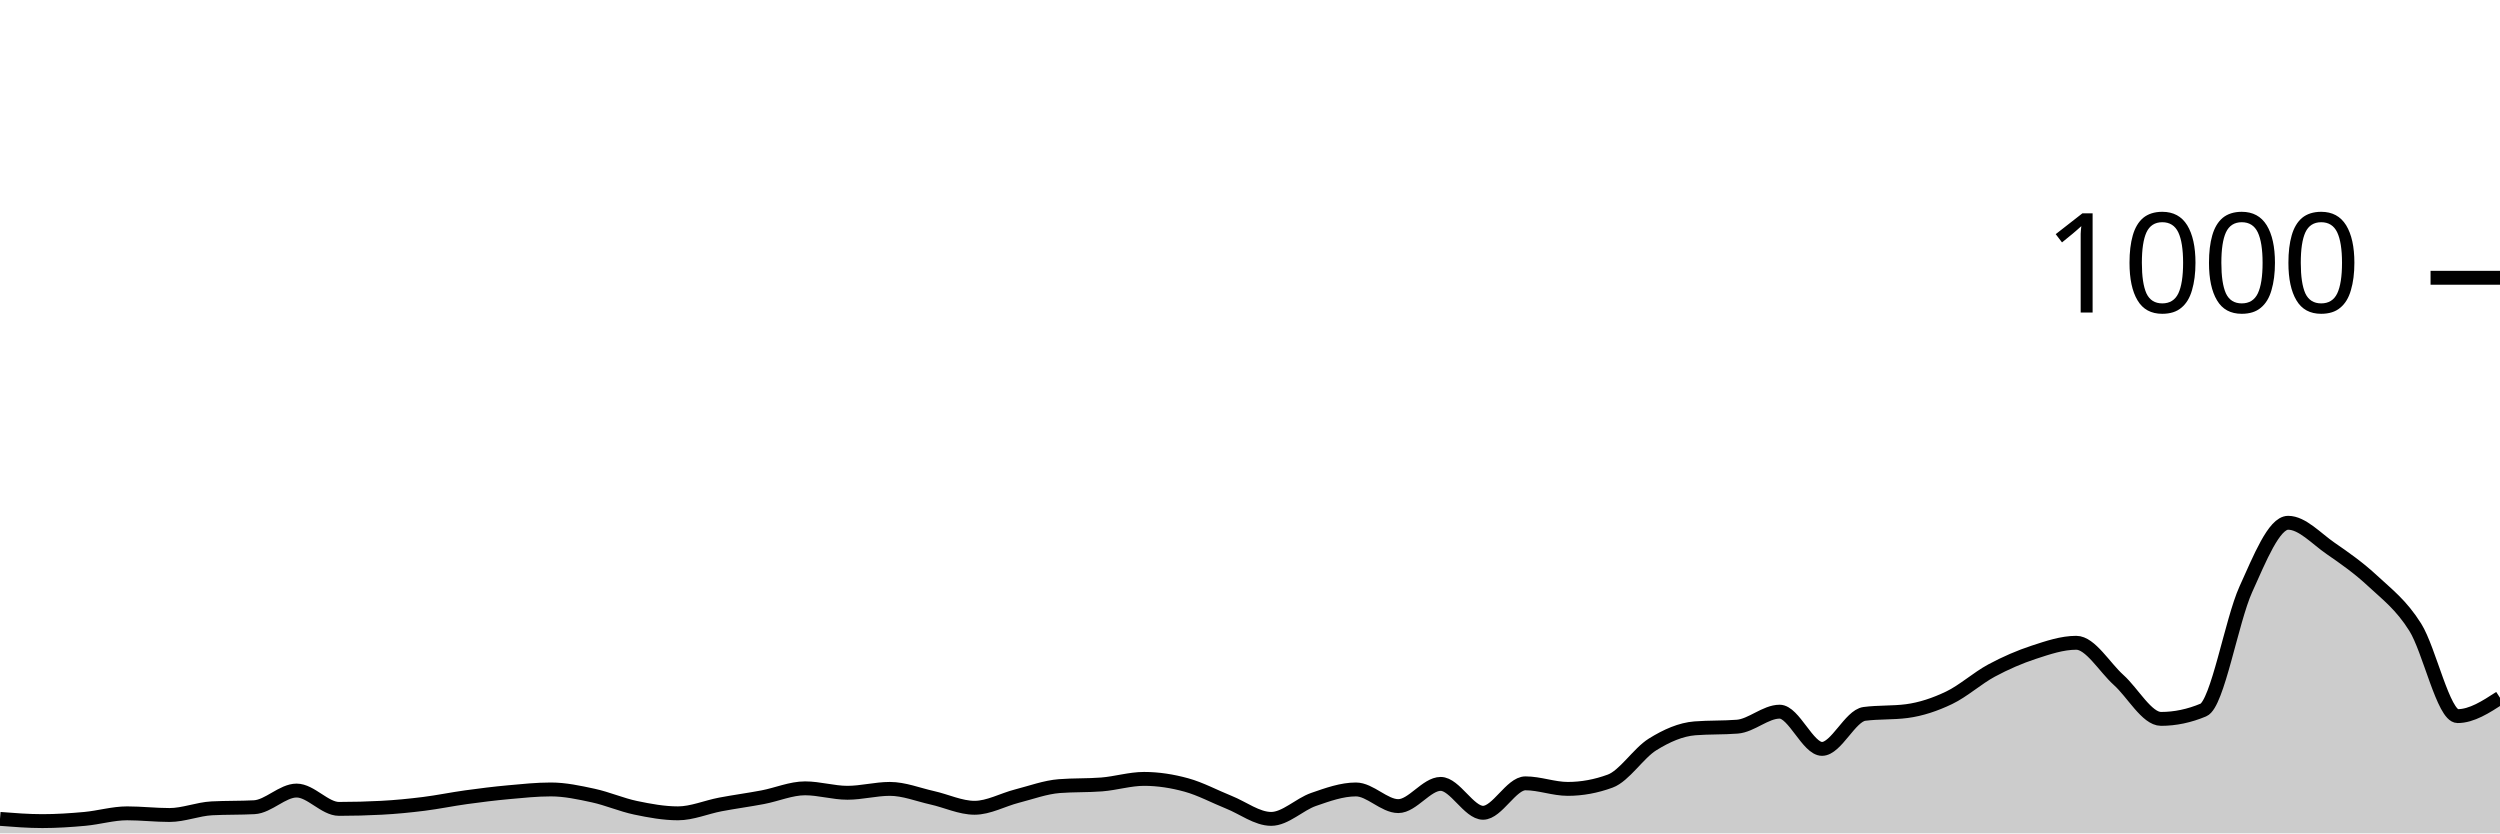
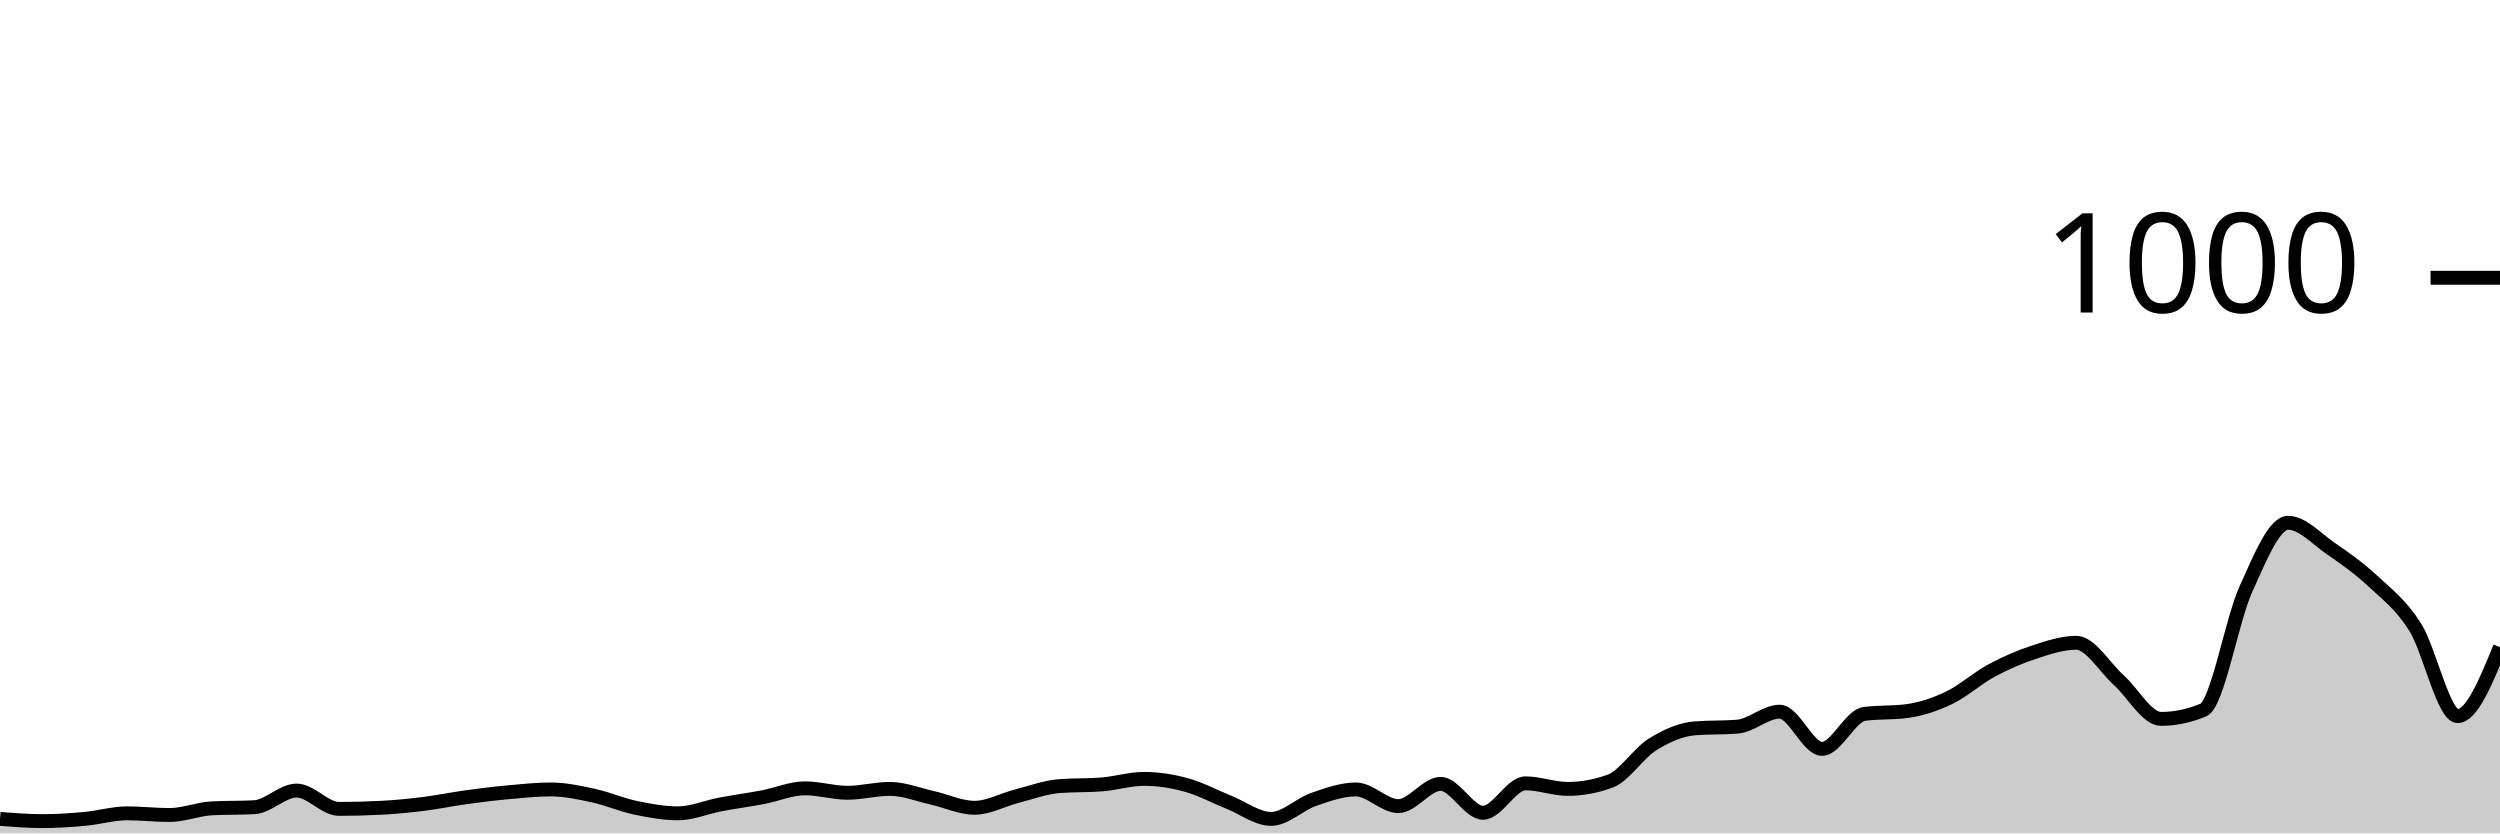
<svg xmlns="http://www.w3.org/2000/svg" viewBox="0 0 180 60">
  <g transform="translate(0,20)">
-     <path class="area" fill="rgba(0, 0, 0, 0.2)" d="M0,38.96C1.017,39.04,2.034,39.12,3.051,39.12C4.068,39.12,5.085,39.053,6.102,38.96C7.119,38.867,8.136,38.56,9.153,38.56C10.169,38.56,11.186,38.68,12.203,38.68C13.22,38.68,14.237,38.253,15.254,38.2C16.271,38.147,17.288,38.173,18.305,38.12C19.322,38.067,20.339,36.92,21.356,36.92C22.373,36.92,23.39,38.24,24.407,38.24C25.424,38.24,26.441,38.213,27.458,38.16C28.475,38.107,29.492,38.007,30.508,37.88C31.525,37.753,32.542,37.54,33.559,37.4C34.576,37.26,35.593,37.133,36.61,37.04C37.627,36.947,38.644,36.84,39.661,36.84C40.678,36.84,41.695,37.06,42.712,37.28C43.729,37.5,44.746,37.947,45.763,38.16C46.78,38.373,47.797,38.56,48.814,38.56C49.831,38.56,50.847,38.113,51.864,37.92C52.881,37.727,53.898,37.593,54.915,37.4C55.932,37.207,56.949,36.76,57.966,36.76C58.983,36.76,60,37.08,61.017,37.08C62.034,37.08,63.051,36.8,64.068,36.8C65.085,36.8,66.102,37.213,67.119,37.44C68.136,37.667,69.153,38.16,70.169,38.16C71.186,38.16,72.203,37.58,73.22,37.32C74.237,37.06,75.254,36.68,76.271,36.6C77.288,36.52,78.305,36.56,79.322,36.48C80.339,36.4,81.356,36.08,82.373,36.08C83.39,36.08,84.407,36.24,85.424,36.52C86.441,36.8,87.458,37.353,88.475,37.76C89.492,38.167,90.508,38.96,91.525,38.96C92.542,38.96,93.559,37.913,94.576,37.56C95.593,37.207,96.61,36.84,97.627,36.84C98.644,36.84,99.661,38.04,100.678,38.04C101.695,38.04,102.712,36.44,103.729,36.44C104.746,36.44,105.763,38.52,106.78,38.52C107.797,38.52,108.814,36.4,109.831,36.4C110.847,36.4,111.864,36.8,112.881,36.8C113.898,36.8,114.915,36.613,115.932,36.24C116.949,35.867,117.966,34.233,118.983,33.6C120,32.967,121.017,32.52,122.034,32.44C123.051,32.36,124.068,32.4,125.085,32.32C126.102,32.24,127.119,31.24,128.136,31.24C129.153,31.24,130.169,33.92,131.186,33.92C132.203,33.92,133.22,31.533,134.237,31.4C135.254,31.267,136.271,31.333,137.288,31.2C138.305,31.067,139.322,30.727,140.339,30.24C141.356,29.753,142.373,28.827,143.39,28.28C144.407,27.733,145.424,27.293,146.441,26.96C147.458,26.627,148.475,26.28,149.492,26.28C150.508,26.28,151.525,28.047,152.542,28.96C153.559,29.873,154.576,31.76,155.593,31.76C156.61,31.76,157.627,31.547,158.644,31.12C159.661,30.693,160.678,24.687,161.695,22.44C162.712,20.193,163.729,17.64,164.746,17.64C165.763,17.64,166.78,18.78,167.797,19.48C168.814,20.18,169.831,20.893,170.847,21.84C171.864,22.787,172.881,23.54,173.898,25.16C174.915,26.78,175.932,31.56,176.949,31.56C177.966,31.56,178.983,30.9,180,30.24L180,40C178.983,40,177.966,40,176.949,40C175.932,40,174.915,40,173.898,40C172.881,40,171.864,40,170.847,40C169.831,40,168.814,40,167.797,40C166.78,40,165.763,40,164.746,40C163.729,40,162.712,40,161.695,40C160.678,40,159.661,40,158.644,40C157.627,40,156.61,40,155.593,40C154.576,40,153.559,40,152.542,40C151.525,40,150.508,40,149.492,40C148.475,40,147.458,40,146.441,40C145.424,40,144.407,40,143.39,40C142.373,40,141.356,40,140.339,40C139.322,40,138.305,40,137.288,40C136.271,40,135.254,40,134.237,40C133.22,40,132.203,40,131.186,40C130.169,40,129.153,40,128.136,40C127.119,40,126.102,40,125.085,40C124.068,40,123.051,40,122.034,40C121.017,40,120,40,118.983,40C117.966,40,116.949,40,115.932,40C114.915,40,113.898,40,112.881,40C111.864,40,110.847,40,109.831,40C108.814,40,107.797,40,106.78,40C105.763,40,104.746,40,103.729,40C102.712,40,101.695,40,100.678,40C99.661,40,98.644,40,97.627,40C96.61,40,95.593,40,94.576,40C93.559,40,92.542,40,91.525,40C90.508,40,89.492,40,88.475,40C87.458,40,86.441,40,85.424,40C84.407,40,83.39,40,82.373,40C81.356,40,80.339,40,79.322,40C78.305,40,77.288,40,76.271,40C75.254,40,74.237,40,73.22,40C72.203,40,71.186,40,70.169,40C69.153,40,68.136,40,67.119,40C66.102,40,65.085,40,64.068,40C63.051,40,62.034,40,61.017,40C60,40,58.983,40,57.966,40C56.949,40,55.932,40,54.915,40C53.898,40,52.881,40,51.864,40C50.847,40,49.831,40,48.814,40C47.797,40,46.78,40,45.763,40C44.746,40,43.729,40,42.712,40C41.695,40,40.678,40,39.661,40C38.644,40,37.627,40,36.61,40C35.593,40,34.576,40,33.559,40C32.542,40,31.525,40,30.508,40C29.492,40,28.475,40,27.458,40C26.441,40,25.424,40,24.407,40C23.39,40,22.373,40,21.356,40C20.339,40,19.322,40,18.305,40C17.288,40,16.271,40,15.254,40C14.237,40,13.22,40,12.203,40C11.186,40,10.169,40,9.153,40C8.136,40,7.119,40,6.102,40C5.085,40,4.068,40,3.051,40C2.034,40,1.017,40,0,40Z" />
-     <path class="line" stroke="black" fill="none" d="M0,38.96C1.017,39.04,2.034,39.12,3.051,39.12C4.068,39.12,5.085,39.053,6.102,38.96C7.119,38.867,8.136,38.56,9.153,38.56C10.169,38.56,11.186,38.68,12.203,38.68C13.22,38.68,14.237,38.253,15.254,38.2C16.271,38.147,17.288,38.173,18.305,38.12C19.322,38.067,20.339,36.92,21.356,36.92C22.373,36.92,23.39,38.24,24.407,38.24C25.424,38.24,26.441,38.213,27.458,38.16C28.475,38.107,29.492,38.007,30.508,37.88C31.525,37.753,32.542,37.54,33.559,37.4C34.576,37.26,35.593,37.133,36.61,37.04C37.627,36.947,38.644,36.84,39.661,36.84C40.678,36.84,41.695,37.06,42.712,37.28C43.729,37.5,44.746,37.947,45.763,38.16C46.78,38.373,47.797,38.56,48.814,38.56C49.831,38.56,50.847,38.113,51.864,37.92C52.881,37.727,53.898,37.593,54.915,37.4C55.932,37.207,56.949,36.76,57.966,36.76C58.983,36.76,60,37.08,61.017,37.08C62.034,37.08,63.051,36.8,64.068,36.8C65.085,36.8,66.102,37.213,67.119,37.44C68.136,37.667,69.153,38.16,70.169,38.16C71.186,38.16,72.203,37.58,73.22,37.32C74.237,37.06,75.254,36.68,76.271,36.6C77.288,36.52,78.305,36.56,79.322,36.48C80.339,36.4,81.356,36.08,82.373,36.08C83.39,36.08,84.407,36.24,85.424,36.52C86.441,36.8,87.458,37.353,88.475,37.76C89.492,38.167,90.508,38.96,91.525,38.96C92.542,38.96,93.559,37.913,94.576,37.56C95.593,37.207,96.61,36.84,97.627,36.84C98.644,36.84,99.661,38.04,100.678,38.04C101.695,38.04,102.712,36.44,103.729,36.44C104.746,36.44,105.763,38.52,106.78,38.52C107.797,38.52,108.814,36.4,109.831,36.4C110.847,36.4,111.864,36.8,112.881,36.8C113.898,36.8,114.915,36.613,115.932,36.24C116.949,35.867,117.966,34.233,118.983,33.6C120,32.967,121.017,32.52,122.034,32.44C123.051,32.36,124.068,32.4,125.085,32.32C126.102,32.24,127.119,31.24,128.136,31.24C129.153,31.24,130.169,33.92,131.186,33.92C132.203,33.92,133.22,31.533,134.237,31.4C135.254,31.267,136.271,31.333,137.288,31.2C138.305,31.067,139.322,30.727,140.339,30.24C141.356,29.753,142.373,28.827,143.39,28.28C144.407,27.733,145.424,27.293,146.441,26.96C147.458,26.627,148.475,26.28,149.492,26.28C150.508,26.28,151.525,28.047,152.542,28.96C153.559,29.873,154.576,31.76,155.593,31.76C156.61,31.76,157.627,31.547,158.644,31.12C159.661,30.693,160.678,24.687,161.695,22.44C162.712,20.193,163.729,17.64,164.746,17.64C165.763,17.64,166.78,18.78,167.797,19.48C168.814,20.18,169.831,20.893,170.847,21.84C171.864,22.787,172.881,23.54,173.898,25.16C174.915,26.78,175.932,31.56,176.949,31.56C177.966,31.56,178.983,30.9,180,30.24" />
+     <path class="area" fill="rgba(0, 0, 0, 0.2)" d="M0,38.96C1.017,39.04,2.034,39.12,3.051,39.12C4.068,39.12,5.085,39.053,6.102,38.96C7.119,38.867,8.136,38.56,9.153,38.56C10.169,38.56,11.186,38.68,12.203,38.68C13.22,38.68,14.237,38.253,15.254,38.2C16.271,38.147,17.288,38.173,18.305,38.12C19.322,38.067,20.339,36.92,21.356,36.92C22.373,36.92,23.39,38.24,24.407,38.24C25.424,38.24,26.441,38.213,27.458,38.16C28.475,38.107,29.492,38.007,30.508,37.88C31.525,37.753,32.542,37.54,33.559,37.4C34.576,37.26,35.593,37.133,36.61,37.04C37.627,36.947,38.644,36.84,39.661,36.84C40.678,36.84,41.695,37.06,42.712,37.28C43.729,37.5,44.746,37.947,45.763,38.16C46.78,38.373,47.797,38.56,48.814,38.56C49.831,38.56,50.847,38.113,51.864,37.92C52.881,37.727,53.898,37.593,54.915,37.4C55.932,37.207,56.949,36.76,57.966,36.76C58.983,36.76,60,37.08,61.017,37.08C62.034,37.08,63.051,36.8,64.068,36.8C65.085,36.8,66.102,37.213,67.119,37.44C68.136,37.667,69.153,38.16,70.169,38.16C71.186,38.16,72.203,37.58,73.22,37.32C74.237,37.06,75.254,36.68,76.271,36.6C77.288,36.52,78.305,36.56,79.322,36.48C80.339,36.4,81.356,36.08,82.373,36.08C83.39,36.08,84.407,36.24,85.424,36.52C86.441,36.8,87.458,37.353,88.475,37.76C89.492,38.167,90.508,38.96,91.525,38.96C92.542,38.96,93.559,37.913,94.576,37.56C95.593,37.207,96.61,36.84,97.627,36.84C98.644,36.84,99.661,38.04,100.678,38.04C101.695,38.04,102.712,36.44,103.729,36.44C104.746,36.44,105.763,38.52,106.78,38.52C107.797,38.52,108.814,36.4,109.831,36.4C110.847,36.4,111.864,36.8,112.881,36.8C113.898,36.8,114.915,36.613,115.932,36.24C116.949,35.867,117.966,34.233,118.983,33.6C120,32.967,121.017,32.52,122.034,32.44C123.051,32.36,124.068,32.4,125.085,32.32C126.102,32.24,127.119,31.24,128.136,31.24C129.153,31.24,130.169,33.92,131.186,33.92C132.203,33.92,133.22,31.533,134.237,31.4C135.254,31.267,136.271,31.333,137.288,31.2C138.305,31.067,139.322,30.727,140.339,30.24C141.356,29.753,142.373,28.827,143.39,28.28C144.407,27.733,145.424,27.293,146.441,26.96C147.458,26.627,148.475,26.28,149.492,26.28C150.508,26.28,151.525,28.047,152.542,28.96C153.559,29.873,154.576,31.76,155.593,31.76C156.61,31.76,157.627,31.547,158.644,31.12C159.661,30.693,160.678,24.687,161.695,22.44C162.712,20.193,163.729,17.64,164.746,17.64C165.763,17.64,166.78,18.78,167.797,19.48C168.814,20.18,169.831,20.893,170.847,21.84C171.864,22.787,172.881,23.54,173.898,25.16C174.915,26.78,175.932,31.56,176.949,31.56C177.966,31.56,178.983,29.08,180,26.6L180,40C178.983,40,177.966,40,176.949,40C175.932,40,174.915,40,173.898,40C172.881,40,171.864,40,170.847,40C169.831,40,168.814,40,167.797,40C166.78,40,165.763,40,164.746,40C163.729,40,162.712,40,161.695,40C160.678,40,159.661,40,158.644,40C157.627,40,156.61,40,155.593,40C154.576,40,153.559,40,152.542,40C151.525,40,150.508,40,149.492,40C148.475,40,147.458,40,146.441,40C145.424,40,144.407,40,143.39,40C142.373,40,141.356,40,140.339,40C139.322,40,138.305,40,137.288,40C136.271,40,135.254,40,134.237,40C133.22,40,132.203,40,131.186,40C130.169,40,129.153,40,128.136,40C127.119,40,126.102,40,125.085,40C124.068,40,123.051,40,122.034,40C121.017,40,120,40,118.983,40C117.966,40,116.949,40,115.932,40C114.915,40,113.898,40,112.881,40C111.864,40,110.847,40,109.831,40C108.814,40,107.797,40,106.78,40C105.763,40,104.746,40,103.729,40C102.712,40,101.695,40,100.678,40C99.661,40,98.644,40,97.627,40C96.61,40,95.593,40,94.576,40C93.559,40,92.542,40,91.525,40C90.508,40,89.492,40,88.475,40C87.458,40,86.441,40,85.424,40C84.407,40,83.39,40,82.373,40C81.356,40,80.339,40,79.322,40C78.305,40,77.288,40,76.271,40C75.254,40,74.237,40,73.22,40C72.203,40,71.186,40,70.169,40C69.153,40,68.136,40,67.119,40C66.102,40,65.085,40,64.068,40C63.051,40,62.034,40,61.017,40C60,40,58.983,40,57.966,40C56.949,40,55.932,40,54.915,40C53.898,40,52.881,40,51.864,40C50.847,40,49.831,40,48.814,40C47.797,40,46.78,40,45.763,40C44.746,40,43.729,40,42.712,40C41.695,40,40.678,40,39.661,40C38.644,40,37.627,40,36.61,40C35.593,40,34.576,40,33.559,40C32.542,40,31.525,40,30.508,40C29.492,40,28.475,40,27.458,40C26.441,40,25.424,40,24.407,40C23.39,40,22.373,40,21.356,40C20.339,40,19.322,40,18.305,40C17.288,40,16.271,40,15.254,40C14.237,40,13.22,40,12.203,40C11.186,40,10.169,40,9.153,40C8.136,40,7.119,40,6.102,40C5.085,40,4.068,40,3.051,40C2.034,40,1.017,40,0,40Z" />
+     <path class="line" stroke="black" fill="none" d="M0,38.96C1.017,39.04,2.034,39.12,3.051,39.12C4.068,39.12,5.085,39.053,6.102,38.96C7.119,38.867,8.136,38.56,9.153,38.56C10.169,38.56,11.186,38.68,12.203,38.68C13.22,38.68,14.237,38.253,15.254,38.2C16.271,38.147,17.288,38.173,18.305,38.12C19.322,38.067,20.339,36.92,21.356,36.92C22.373,36.92,23.39,38.24,24.407,38.24C25.424,38.24,26.441,38.213,27.458,38.16C28.475,38.107,29.492,38.007,30.508,37.88C31.525,37.753,32.542,37.54,33.559,37.4C34.576,37.26,35.593,37.133,36.61,37.04C37.627,36.947,38.644,36.84,39.661,36.84C40.678,36.84,41.695,37.06,42.712,37.28C43.729,37.5,44.746,37.947,45.763,38.16C46.78,38.373,47.797,38.56,48.814,38.56C49.831,38.56,50.847,38.113,51.864,37.92C52.881,37.727,53.898,37.593,54.915,37.4C55.932,37.207,56.949,36.76,57.966,36.76C58.983,36.76,60,37.08,61.017,37.08C62.034,37.08,63.051,36.8,64.068,36.8C65.085,36.8,66.102,37.213,67.119,37.44C68.136,37.667,69.153,38.16,70.169,38.16C71.186,38.16,72.203,37.58,73.22,37.32C74.237,37.06,75.254,36.68,76.271,36.6C77.288,36.52,78.305,36.56,79.322,36.48C80.339,36.4,81.356,36.08,82.373,36.08C83.39,36.08,84.407,36.24,85.424,36.52C86.441,36.8,87.458,37.353,88.475,37.76C89.492,38.167,90.508,38.96,91.525,38.96C92.542,38.96,93.559,37.913,94.576,37.56C95.593,37.207,96.61,36.84,97.627,36.84C98.644,36.84,99.661,38.04,100.678,38.04C101.695,38.04,102.712,36.44,103.729,36.44C104.746,36.44,105.763,38.52,106.78,38.52C107.797,38.52,108.814,36.4,109.831,36.4C110.847,36.4,111.864,36.8,112.881,36.8C113.898,36.8,114.915,36.613,115.932,36.24C116.949,35.867,117.966,34.233,118.983,33.6C120,32.967,121.017,32.52,122.034,32.44C123.051,32.36,124.068,32.4,125.085,32.32C126.102,32.24,127.119,31.24,128.136,31.24C129.153,31.24,130.169,33.92,131.186,33.92C132.203,33.92,133.22,31.533,134.237,31.4C135.254,31.267,136.271,31.333,137.288,31.2C138.305,31.067,139.322,30.727,140.339,30.24C141.356,29.753,142.373,28.827,143.39,28.28C144.407,27.733,145.424,27.293,146.441,26.96C147.458,26.627,148.475,26.28,149.492,26.28C150.508,26.28,151.525,28.047,152.542,28.96C153.559,29.873,154.576,31.76,155.593,31.76C156.61,31.76,157.627,31.547,158.644,31.12C159.661,30.693,160.678,24.687,161.695,22.44C162.712,20.193,163.729,17.64,164.746,17.64C165.763,17.64,166.78,18.78,167.797,19.48C168.814,20.18,169.831,20.893,170.847,21.84C171.864,22.787,172.881,23.54,173.898,25.16C174.915,26.78,175.932,31.56,176.949,31.56C177.966,31.56,178.983,29.08,180,26.6" />
    <path class="axis-ceiling" stroke-width="1" stroke="black" fill="none" d="M175,0L180,0" />
    <text class="axis-ceiling-label" font-family="sans-serif" text-anchor="end" font-size="10px" x="170" y="2.5">1000</text>
  </g>
</svg>
